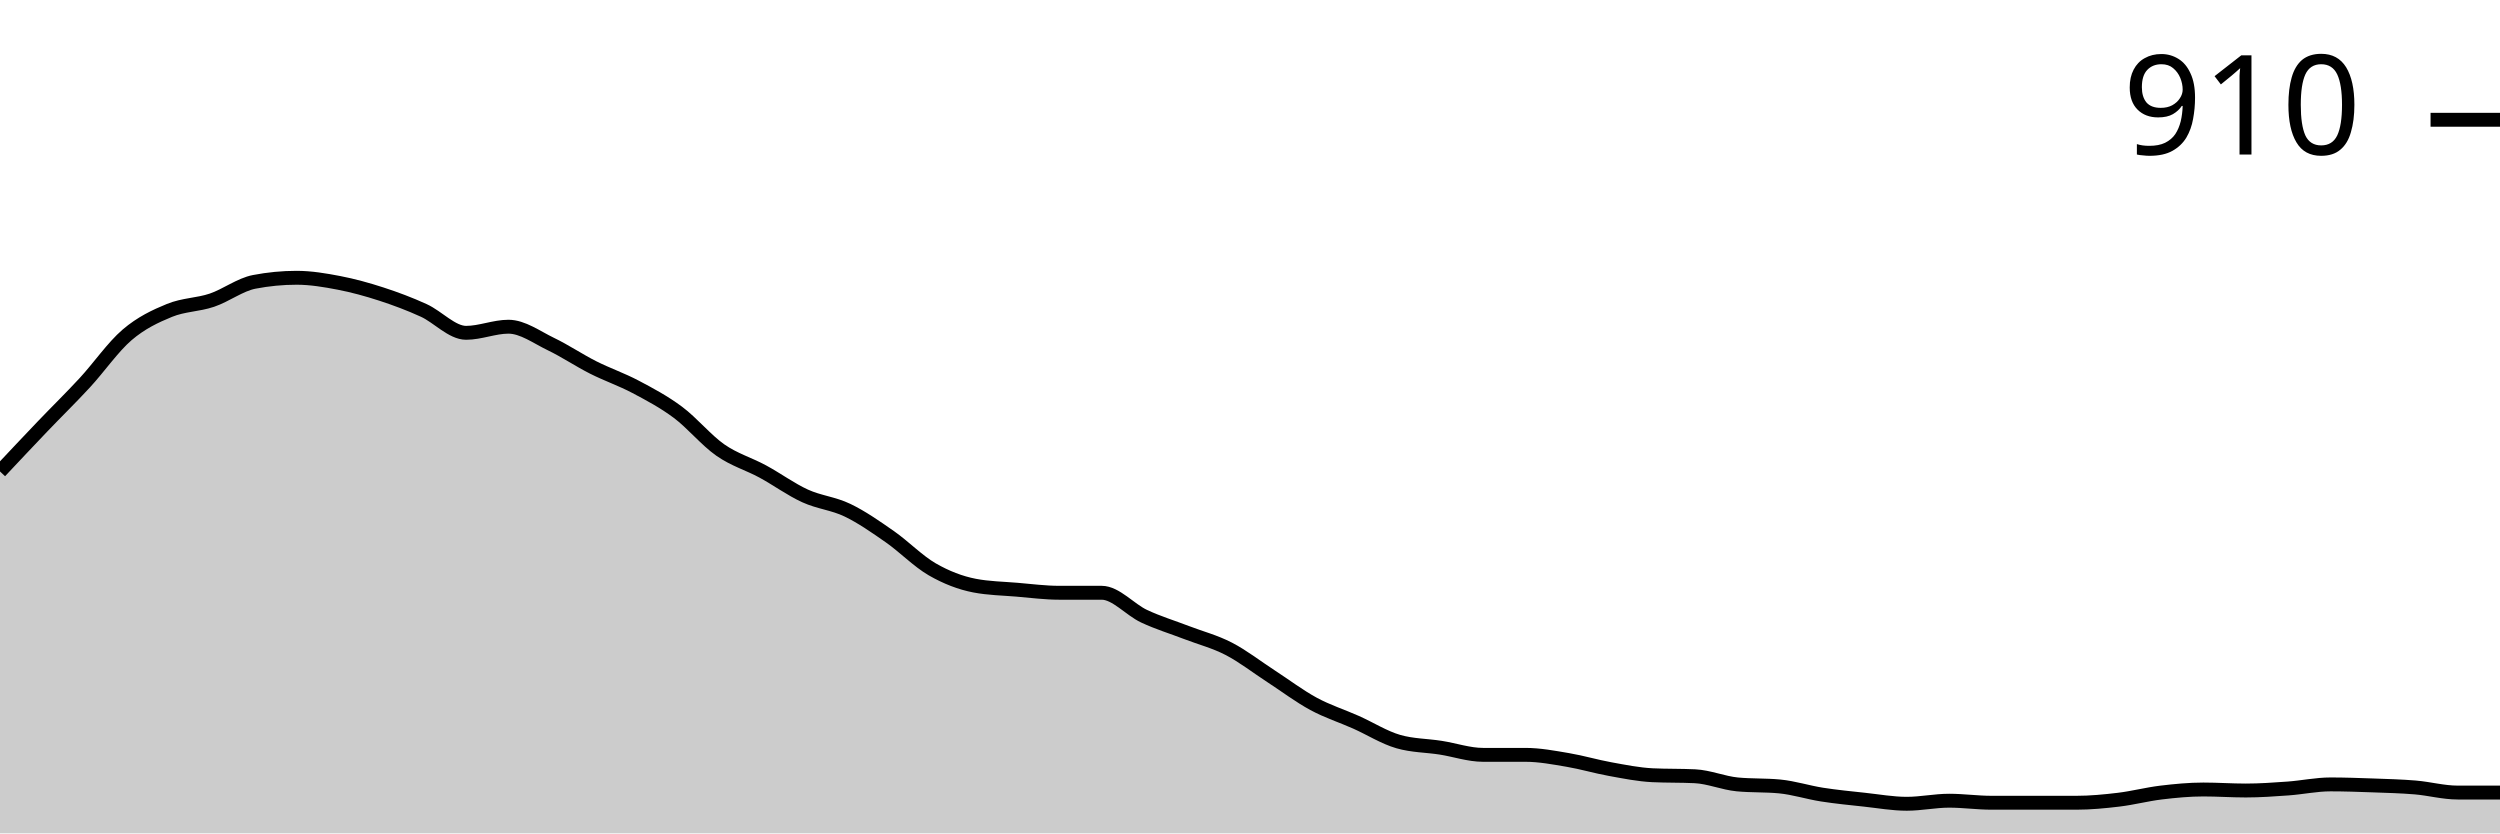
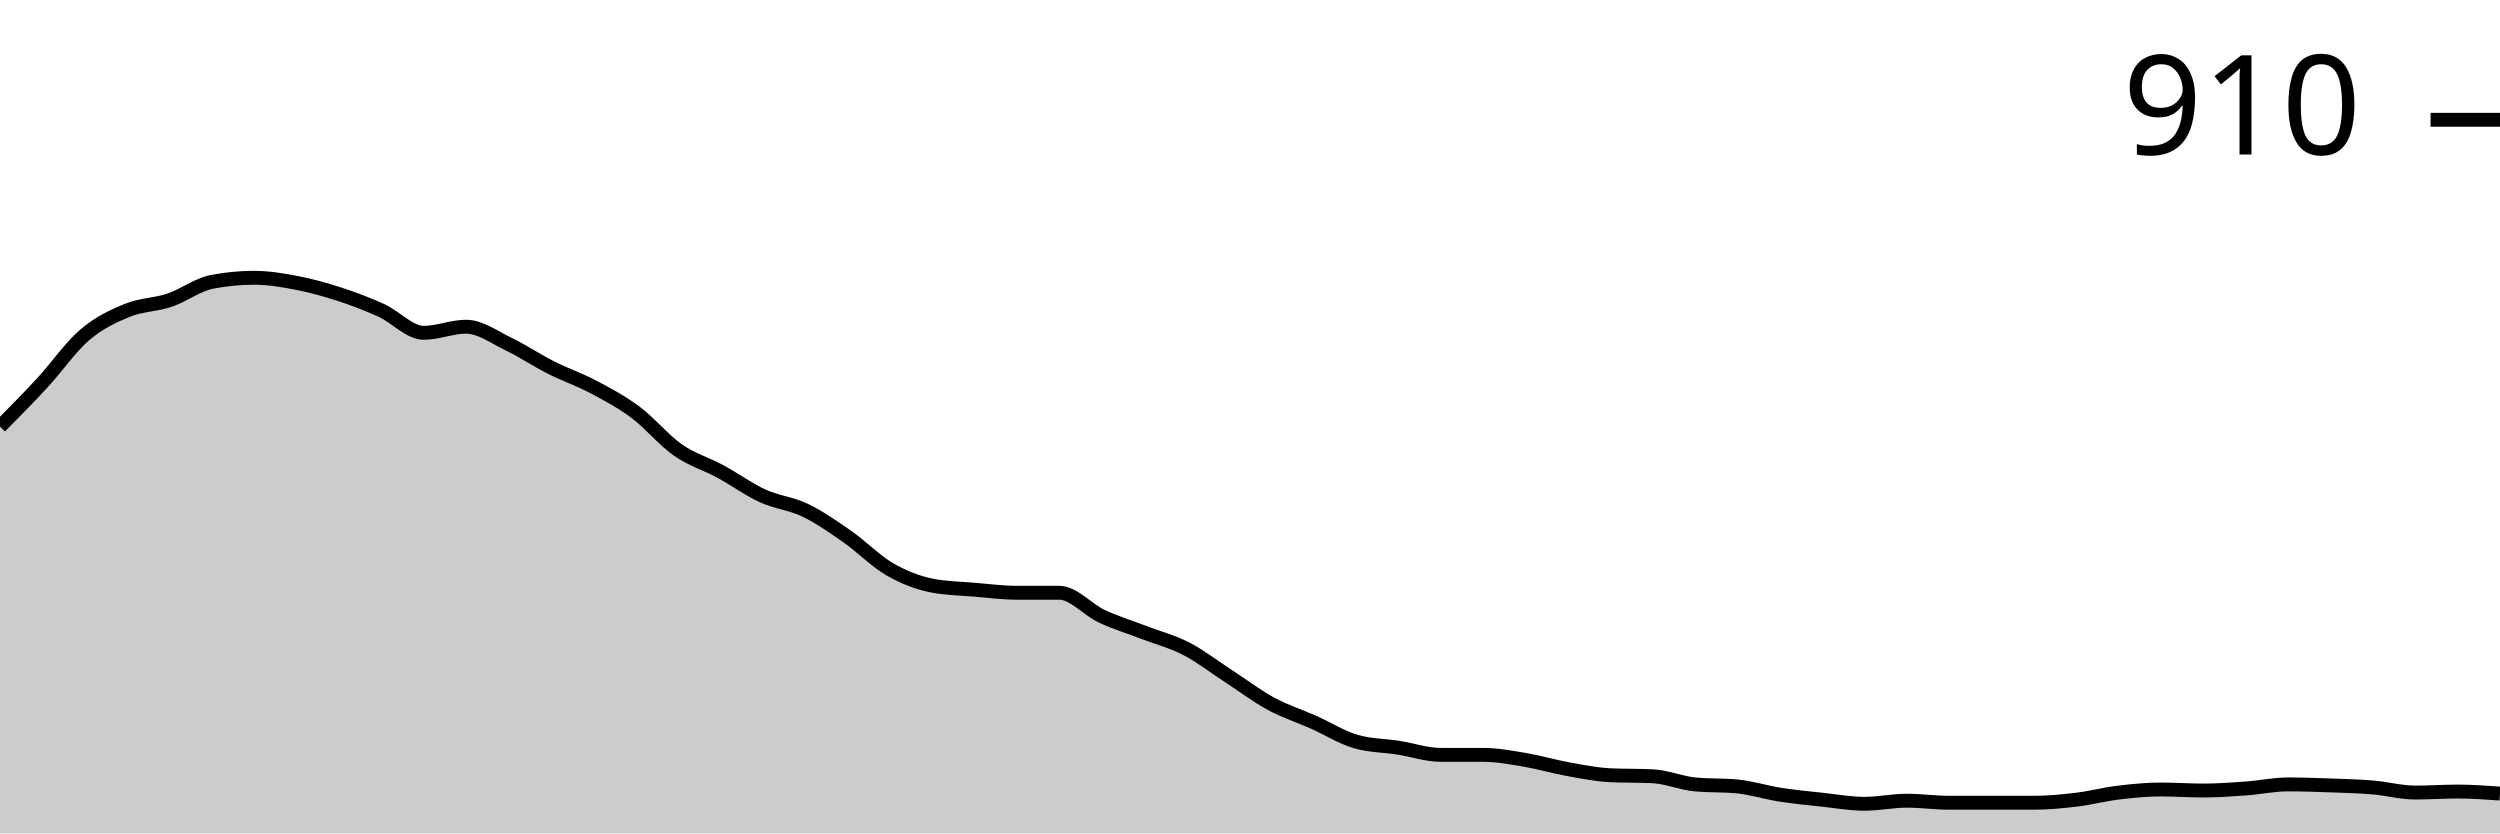
<svg xmlns="http://www.w3.org/2000/svg" viewBox="0 0 180 60">
  <g transform="translate(0,20)">
-     <path class="area" fill="rgba(0, 0, 0, 0.2)" d="M0,13.945C1.017,12.862,2.034,11.78,3.051,10.716C4.068,9.651,5.085,8.661,6.102,7.56C7.119,6.459,8.136,4.979,9.153,4.11C10.169,3.242,11.186,2.765,12.203,2.349C13.22,1.933,14.237,1.957,15.254,1.615C16.271,1.272,17.288,0.489,18.305,0.294C19.322,0.098,20.339,0,21.356,0C22.373,0,23.39,0.171,24.407,0.367C25.424,0.563,26.441,0.844,27.458,1.174C28.475,1.505,29.492,1.884,30.508,2.349C31.525,2.813,32.542,3.963,33.559,3.963C34.576,3.963,35.593,3.523,36.61,3.523C37.627,3.523,38.644,4.281,39.661,4.771C40.678,5.26,41.695,5.945,42.712,6.459C43.729,6.972,44.746,7.315,45.763,7.853C46.78,8.391,47.797,8.93,48.814,9.688C49.831,10.446,50.847,11.694,51.864,12.404C52.881,13.113,53.898,13.394,54.915,13.945C55.932,14.495,56.949,15.242,57.966,15.706C58.983,16.171,60,16.245,61.017,16.734C62.034,17.223,63.051,17.933,64.068,18.642C65.085,19.352,66.102,20.404,67.119,20.991C68.136,21.578,69.153,21.969,70.169,22.165C71.186,22.361,72.203,22.373,73.22,22.459C74.237,22.544,75.254,22.679,76.271,22.679C77.288,22.679,78.305,22.679,79.322,22.679C80.339,22.679,81.356,23.89,82.373,24.367C83.39,24.844,84.407,25.15,85.424,25.541C86.441,25.933,87.458,26.19,88.475,26.716C89.492,27.242,90.508,28.037,91.525,28.697C92.542,29.358,93.559,30.128,94.576,30.679C95.593,31.229,96.61,31.547,97.627,32C98.644,32.453,99.661,33.101,100.678,33.394C101.695,33.688,102.712,33.676,103.729,33.835C104.746,33.994,105.763,34.349,106.78,34.349C107.797,34.349,108.814,34.349,109.831,34.349C110.847,34.349,111.864,34.544,112.881,34.716C113.898,34.887,114.915,35.193,115.932,35.376C116.949,35.56,117.966,35.768,118.983,35.817C120,35.865,121.017,35.841,122.034,35.89C123.051,35.939,124.068,36.379,125.085,36.477C126.102,36.575,127.119,36.526,128.136,36.624C129.153,36.722,130.169,37.052,131.186,37.211C132.203,37.37,133.22,37.468,134.237,37.578C135.254,37.688,136.271,37.872,137.288,37.872C138.305,37.872,139.322,37.651,140.339,37.651C141.356,37.651,142.373,37.798,143.39,37.798C144.407,37.798,145.424,37.798,146.441,37.798C147.458,37.798,148.475,37.798,149.492,37.798C150.508,37.798,151.525,37.7,152.542,37.578C153.559,37.456,154.576,37.187,155.593,37.064C156.61,36.942,157.627,36.844,158.644,36.844C159.661,36.844,160.678,36.917,161.695,36.917C162.712,36.917,163.729,36.844,164.746,36.771C165.763,36.697,166.78,36.477,167.797,36.477C168.814,36.477,169.831,36.514,170.847,36.55C171.864,36.587,172.881,36.612,173.898,36.697C174.915,36.783,175.932,37.064,176.949,37.064C177.966,37.064,178.983,37.064,180,37.064L180,40C178.983,40,177.966,40,176.949,40C175.932,40,174.915,40,173.898,40C172.881,40,171.864,40,170.847,40C169.831,40,168.814,40,167.797,40C166.78,40,165.763,40,164.746,40C163.729,40,162.712,40,161.695,40C160.678,40,159.661,40,158.644,40C157.627,40,156.61,40,155.593,40C154.576,40,153.559,40,152.542,40C151.525,40,150.508,40,149.492,40C148.475,40,147.458,40,146.441,40C145.424,40,144.407,40,143.39,40C142.373,40,141.356,40,140.339,40C139.322,40,138.305,40,137.288,40C136.271,40,135.254,40,134.237,40C133.22,40,132.203,40,131.186,40C130.169,40,129.153,40,128.136,40C127.119,40,126.102,40,125.085,40C124.068,40,123.051,40,122.034,40C121.017,40,120,40,118.983,40C117.966,40,116.949,40,115.932,40C114.915,40,113.898,40,112.881,40C111.864,40,110.847,40,109.831,40C108.814,40,107.797,40,106.78,40C105.763,40,104.746,40,103.729,40C102.712,40,101.695,40,100.678,40C99.661,40,98.644,40,97.627,40C96.61,40,95.593,40,94.576,40C93.559,40,92.542,40,91.525,40C90.508,40,89.492,40,88.475,40C87.458,40,86.441,40,85.424,40C84.407,40,83.39,40,82.373,40C81.356,40,80.339,40,79.322,40C78.305,40,77.288,40,76.271,40C75.254,40,74.237,40,73.22,40C72.203,40,71.186,40,70.169,40C69.153,40,68.136,40,67.119,40C66.102,40,65.085,40,64.068,40C63.051,40,62.034,40,61.017,40C60,40,58.983,40,57.966,40C56.949,40,55.932,40,54.915,40C53.898,40,52.881,40,51.864,40C50.847,40,49.831,40,48.814,40C47.797,40,46.78,40,45.763,40C44.746,40,43.729,40,42.712,40C41.695,40,40.678,40,39.661,40C38.644,40,37.627,40,36.61,40C35.593,40,34.576,40,33.559,40C32.542,40,31.525,40,30.508,40C29.492,40,28.475,40,27.458,40C26.441,40,25.424,40,24.407,40C23.39,40,22.373,40,21.356,40C20.339,40,19.322,40,18.305,40C17.288,40,16.271,40,15.254,40C14.237,40,13.22,40,12.203,40C11.186,40,10.169,40,9.153,40C8.136,40,7.119,40,6.102,40C5.085,40,4.068,40,3.051,40C2.034,40,1.017,40,0,40Z" />
-     <path class="line" stroke="black" fill="none" d="M0,13.945C1.017,12.862,2.034,11.78,3.051,10.716C4.068,9.651,5.085,8.661,6.102,7.56C7.119,6.459,8.136,4.979,9.153,4.11C10.169,3.242,11.186,2.765,12.203,2.349C13.22,1.933,14.237,1.957,15.254,1.615C16.271,1.272,17.288,0.489,18.305,0.294C19.322,0.098,20.339,0,21.356,0C22.373,0,23.39,0.171,24.407,0.367C25.424,0.563,26.441,0.844,27.458,1.174C28.475,1.505,29.492,1.884,30.508,2.349C31.525,2.813,32.542,3.963,33.559,3.963C34.576,3.963,35.593,3.523,36.61,3.523C37.627,3.523,38.644,4.281,39.661,4.771C40.678,5.26,41.695,5.945,42.712,6.459C43.729,6.972,44.746,7.315,45.763,7.853C46.78,8.391,47.797,8.93,48.814,9.688C49.831,10.446,50.847,11.694,51.864,12.404C52.881,13.113,53.898,13.394,54.915,13.945C55.932,14.495,56.949,15.242,57.966,15.706C58.983,16.171,60,16.245,61.017,16.734C62.034,17.223,63.051,17.933,64.068,18.642C65.085,19.352,66.102,20.404,67.119,20.991C68.136,21.578,69.153,21.969,70.169,22.165C71.186,22.361,72.203,22.373,73.22,22.459C74.237,22.544,75.254,22.679,76.271,22.679C77.288,22.679,78.305,22.679,79.322,22.679C80.339,22.679,81.356,23.89,82.373,24.367C83.39,24.844,84.407,25.15,85.424,25.541C86.441,25.933,87.458,26.19,88.475,26.716C89.492,27.242,90.508,28.037,91.525,28.697C92.542,29.358,93.559,30.128,94.576,30.679C95.593,31.229,96.61,31.547,97.627,32C98.644,32.453,99.661,33.101,100.678,33.394C101.695,33.688,102.712,33.676,103.729,33.835C104.746,33.994,105.763,34.349,106.78,34.349C107.797,34.349,108.814,34.349,109.831,34.349C110.847,34.349,111.864,34.544,112.881,34.716C113.898,34.887,114.915,35.193,115.932,35.376C116.949,35.56,117.966,35.768,118.983,35.817C120,35.865,121.017,35.841,122.034,35.89C123.051,35.939,124.068,36.379,125.085,36.477C126.102,36.575,127.119,36.526,128.136,36.624C129.153,36.722,130.169,37.052,131.186,37.211C132.203,37.37,133.22,37.468,134.237,37.578C135.254,37.688,136.271,37.872,137.288,37.872C138.305,37.872,139.322,37.651,140.339,37.651C141.356,37.651,142.373,37.798,143.39,37.798C144.407,37.798,145.424,37.798,146.441,37.798C147.458,37.798,148.475,37.798,149.492,37.798C150.508,37.798,151.525,37.7,152.542,37.578C153.559,37.456,154.576,37.187,155.593,37.064C156.61,36.942,157.627,36.844,158.644,36.844C159.661,36.844,160.678,36.917,161.695,36.917C162.712,36.917,163.729,36.844,164.746,36.771C165.763,36.697,166.78,36.477,167.797,36.477C168.814,36.477,169.831,36.514,170.847,36.55C171.864,36.587,172.881,36.612,173.898,36.697C174.915,36.783,175.932,37.064,176.949,37.064C177.966,37.064,178.983,37.064,180,37.064" />
+     <path class="area" fill="rgba(0, 0, 0, 0.2)" d="M0,10.716C1.017,9.688,2.034,8.661,3.051,7.56C4.068,6.459,5.085,4.979,6.102,4.11C7.119,3.242,8.136,2.765,9.153,2.349C10.169,1.933,11.186,1.957,12.203,1.615C13.22,1.272,14.237,0.489,15.254,0.294C16.271,0.098,17.288,0,18.305,0C19.322,0,20.339,0.171,21.356,0.367C22.373,0.563,23.39,0.844,24.407,1.174C25.424,1.505,26.441,1.884,27.458,2.349C28.475,2.813,29.492,3.963,30.508,3.963C31.525,3.963,32.542,3.523,33.559,3.523C34.576,3.523,35.593,4.281,36.61,4.771C37.627,5.26,38.644,5.945,39.661,6.459C40.678,6.972,41.695,7.315,42.712,7.853C43.729,8.391,44.746,8.93,45.763,9.688C46.78,10.446,47.797,11.694,48.814,12.404C49.831,13.113,50.847,13.394,51.864,13.945C52.881,14.495,53.898,15.242,54.915,15.706C55.932,16.171,56.949,16.245,57.966,16.734C58.983,17.223,60,17.933,61.017,18.642C62.034,19.352,63.051,20.404,64.068,20.991C65.085,21.578,66.102,21.969,67.119,22.165C68.136,22.361,69.153,22.373,70.169,22.459C71.186,22.544,72.203,22.679,73.22,22.679C74.237,22.679,75.254,22.679,76.271,22.679C77.288,22.679,78.305,23.89,79.322,24.367C80.339,24.844,81.356,25.15,82.373,25.541C83.39,25.933,84.407,26.19,85.424,26.716C86.441,27.242,87.458,28.037,88.475,28.697C89.492,29.358,90.508,30.128,91.525,30.679C92.542,31.229,93.559,31.547,94.576,32C95.593,32.453,96.61,33.101,97.627,33.394C98.644,33.688,99.661,33.676,100.678,33.835C101.695,33.994,102.712,34.349,103.729,34.349C104.746,34.349,105.763,34.349,106.78,34.349C107.797,34.349,108.814,34.544,109.831,34.716C110.847,34.887,111.864,35.193,112.881,35.376C113.898,35.56,114.915,35.768,115.932,35.817C116.949,35.865,117.966,35.841,118.983,35.89C120,35.939,121.017,36.379,122.034,36.477C123.051,36.575,124.068,36.526,125.085,36.624C126.102,36.722,127.119,37.052,128.136,37.211C129.153,37.37,130.169,37.468,131.186,37.578C132.203,37.688,133.22,37.872,134.237,37.872C135.254,37.872,136.271,37.651,137.288,37.651C138.305,37.651,139.322,37.798,140.339,37.798C141.356,37.798,142.373,37.798,143.39,37.798C144.407,37.798,145.424,37.798,146.441,37.798C147.458,37.798,148.475,37.7,149.492,37.578C150.508,37.456,151.525,37.187,152.542,37.064C153.559,36.942,154.576,36.844,155.593,36.844C156.61,36.844,157.627,36.917,158.644,36.917C159.661,36.917,160.678,36.844,161.695,36.771C162.712,36.697,163.729,36.477,164.746,36.477C165.763,36.477,166.78,36.514,167.797,36.55C168.814,36.587,169.831,36.612,170.847,36.697C171.864,36.783,172.881,37.064,173.898,37.064C174.915,37.064,175.932,36.991,176.949,36.991C177.966,36.991,178.983,37.064,180,37.138L180,40C178.983,40,177.966,40,176.949,40C175.932,40,174.915,40,173.898,40C172.881,40,171.864,40,170.847,40C169.831,40,168.814,40,167.797,40C166.78,40,165.763,40,164.746,40C163.729,40,162.712,40,161.695,40C160.678,40,159.661,40,158.644,40C157.627,40,156.61,40,155.593,40C154.576,40,153.559,40,152.542,40C151.525,40,150.508,40,149.492,40C148.475,40,147.458,40,146.441,40C145.424,40,144.407,40,143.39,40C142.373,40,141.356,40,140.339,40C139.322,40,138.305,40,137.288,40C136.271,40,135.254,40,134.237,40C133.22,40,132.203,40,131.186,40C130.169,40,129.153,40,128.136,40C127.119,40,126.102,40,125.085,40C124.068,40,123.051,40,122.034,40C121.017,40,120,40,118.983,40C117.966,40,116.949,40,115.932,40C114.915,40,113.898,40,112.881,40C111.864,40,110.847,40,109.831,40C108.814,40,107.797,40,106.78,40C105.763,40,104.746,40,103.729,40C102.712,40,101.695,40,100.678,40C99.661,40,98.644,40,97.627,40C96.61,40,95.593,40,94.576,40C93.559,40,92.542,40,91.525,40C90.508,40,89.492,40,88.475,40C87.458,40,86.441,40,85.424,40C84.407,40,83.39,40,82.373,40C81.356,40,80.339,40,79.322,40C78.305,40,77.288,40,76.271,40C75.254,40,74.237,40,73.22,40C72.203,40,71.186,40,70.169,40C69.153,40,68.136,40,67.119,40C66.102,40,65.085,40,64.068,40C63.051,40,62.034,40,61.017,40C60,40,58.983,40,57.966,40C56.949,40,55.932,40,54.915,40C53.898,40,52.881,40,51.864,40C50.847,40,49.831,40,48.814,40C47.797,40,46.78,40,45.763,40C44.746,40,43.729,40,42.712,40C41.695,40,40.678,40,39.661,40C38.644,40,37.627,40,36.61,40C35.593,40,34.576,40,33.559,40C32.542,40,31.525,40,30.508,40C29.492,40,28.475,40,27.458,40C26.441,40,25.424,40,24.407,40C23.39,40,22.373,40,21.356,40C20.339,40,19.322,40,18.305,40C17.288,40,16.271,40,15.254,40C14.237,40,13.22,40,12.203,40C11.186,40,10.169,40,9.153,40C8.136,40,7.119,40,6.102,40C5.085,40,4.068,40,3.051,40C2.034,40,1.017,40,0,40Z" />
+     <path class="line" stroke="black" fill="none" d="M0,10.716C1.017,9.688,2.034,8.661,3.051,7.56C4.068,6.459,5.085,4.979,6.102,4.11C7.119,3.242,8.136,2.765,9.153,2.349C10.169,1.933,11.186,1.957,12.203,1.615C13.22,1.272,14.237,0.489,15.254,0.294C16.271,0.098,17.288,0,18.305,0C19.322,0,20.339,0.171,21.356,0.367C22.373,0.563,23.39,0.844,24.407,1.174C25.424,1.505,26.441,1.884,27.458,2.349C28.475,2.813,29.492,3.963,30.508,3.963C31.525,3.963,32.542,3.523,33.559,3.523C34.576,3.523,35.593,4.281,36.61,4.771C37.627,5.26,38.644,5.945,39.661,6.459C40.678,6.972,41.695,7.315,42.712,7.853C43.729,8.391,44.746,8.93,45.763,9.688C46.78,10.446,47.797,11.694,48.814,12.404C49.831,13.113,50.847,13.394,51.864,13.945C52.881,14.495,53.898,15.242,54.915,15.706C55.932,16.171,56.949,16.245,57.966,16.734C58.983,17.223,60,17.933,61.017,18.642C62.034,19.352,63.051,20.404,64.068,20.991C65.085,21.578,66.102,21.969,67.119,22.165C68.136,22.361,69.153,22.373,70.169,22.459C71.186,22.544,72.203,22.679,73.22,22.679C74.237,22.679,75.254,22.679,76.271,22.679C77.288,22.679,78.305,23.89,79.322,24.367C80.339,24.844,81.356,25.15,82.373,25.541C83.39,25.933,84.407,26.19,85.424,26.716C86.441,27.242,87.458,28.037,88.475,28.697C89.492,29.358,90.508,30.128,91.525,30.679C92.542,31.229,93.559,31.547,94.576,32C95.593,32.453,96.61,33.101,97.627,33.394C98.644,33.688,99.661,33.676,100.678,33.835C101.695,33.994,102.712,34.349,103.729,34.349C104.746,34.349,105.763,34.349,106.78,34.349C107.797,34.349,108.814,34.544,109.831,34.716C110.847,34.887,111.864,35.193,112.881,35.376C113.898,35.56,114.915,35.768,115.932,35.817C116.949,35.865,117.966,35.841,118.983,35.89C120,35.939,121.017,36.379,122.034,36.477C123.051,36.575,124.068,36.526,125.085,36.624C126.102,36.722,127.119,37.052,128.136,37.211C129.153,37.37,130.169,37.468,131.186,37.578C132.203,37.688,133.22,37.872,134.237,37.872C135.254,37.872,136.271,37.651,137.288,37.651C138.305,37.651,139.322,37.798,140.339,37.798C141.356,37.798,142.373,37.798,143.39,37.798C144.407,37.798,145.424,37.798,146.441,37.798C147.458,37.798,148.475,37.7,149.492,37.578C150.508,37.456,151.525,37.187,152.542,37.064C153.559,36.942,154.576,36.844,155.593,36.844C156.61,36.844,157.627,36.917,158.644,36.917C159.661,36.917,160.678,36.844,161.695,36.771C162.712,36.697,163.729,36.477,164.746,36.477C165.763,36.477,166.78,36.514,167.797,36.55C168.814,36.587,169.831,36.612,170.847,36.697C171.864,36.783,172.881,37.064,173.898,37.064C174.915,37.064,175.932,36.991,176.949,36.991C177.966,36.991,178.983,37.064,180,37.138" />
    <path class="axis-ceiling" stroke-width="1" stroke="black" fill="none" d="M175,-11.376L180,-11.376" />
    <text class="axis-ceiling-label" font-family="sans-serif" text-anchor="end" font-size="10px" x="170" y="-8.876">910</text>
  </g>
</svg>
